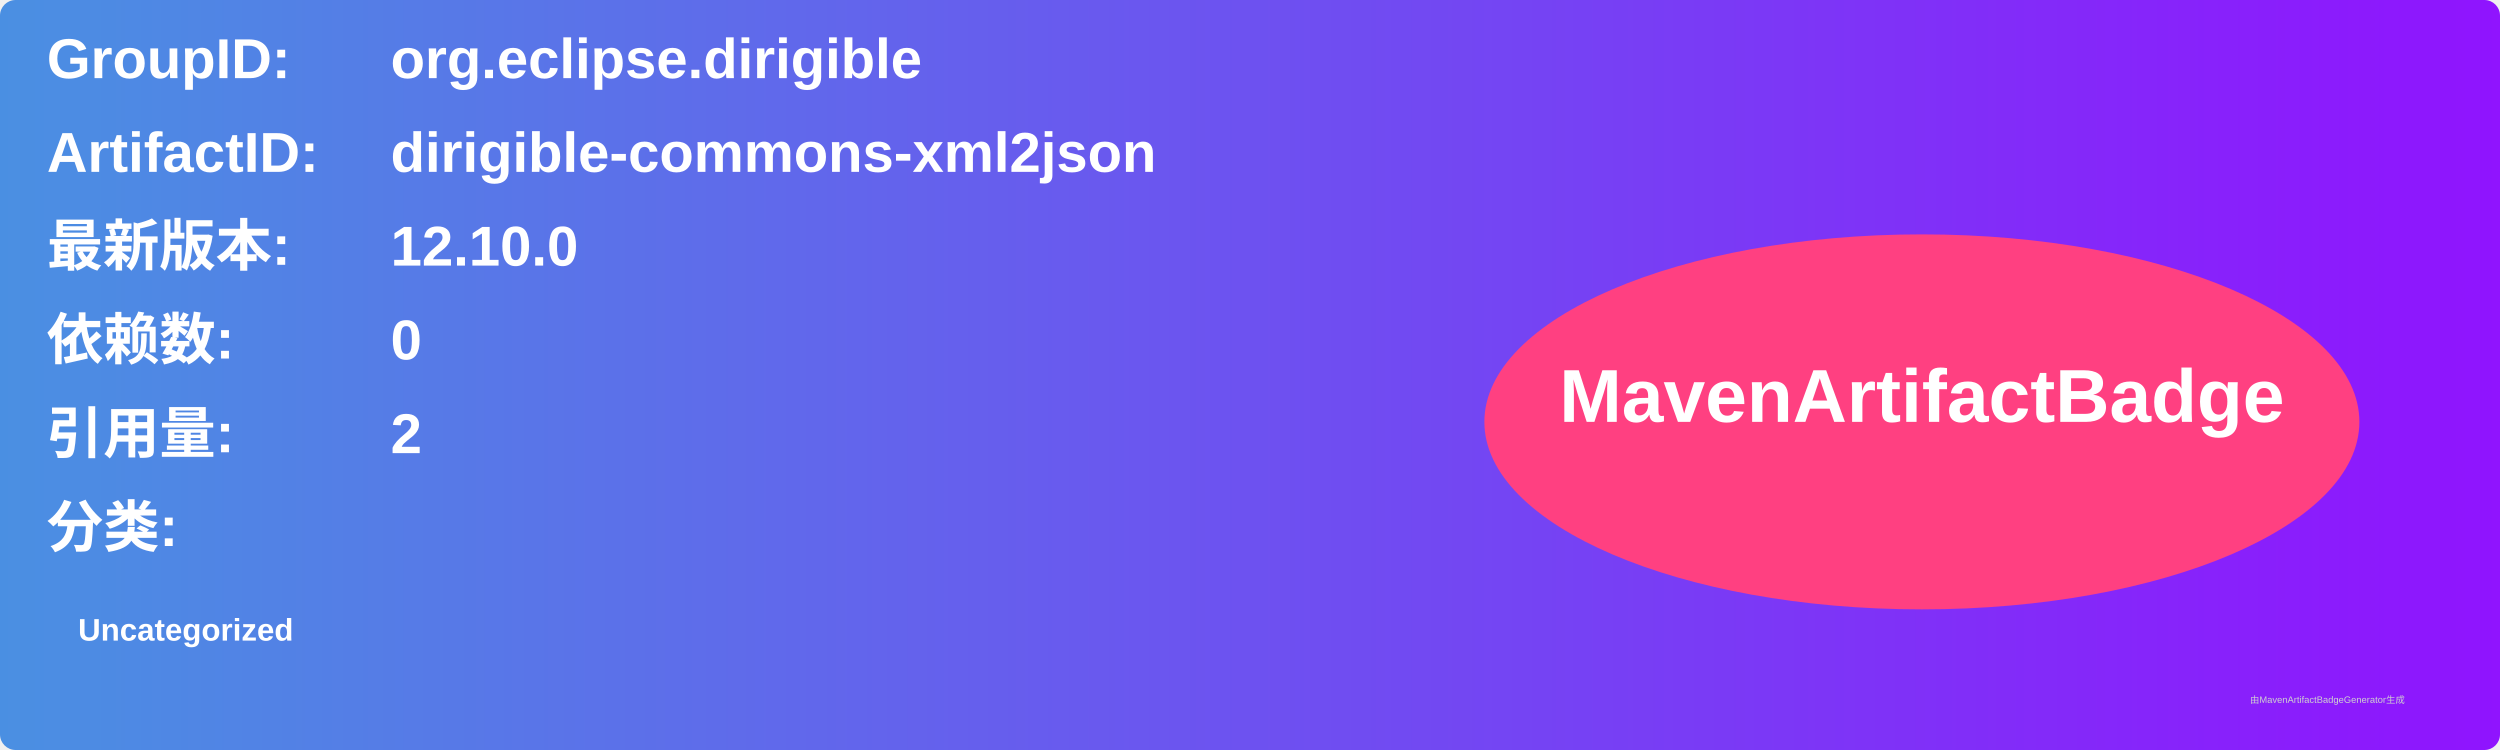
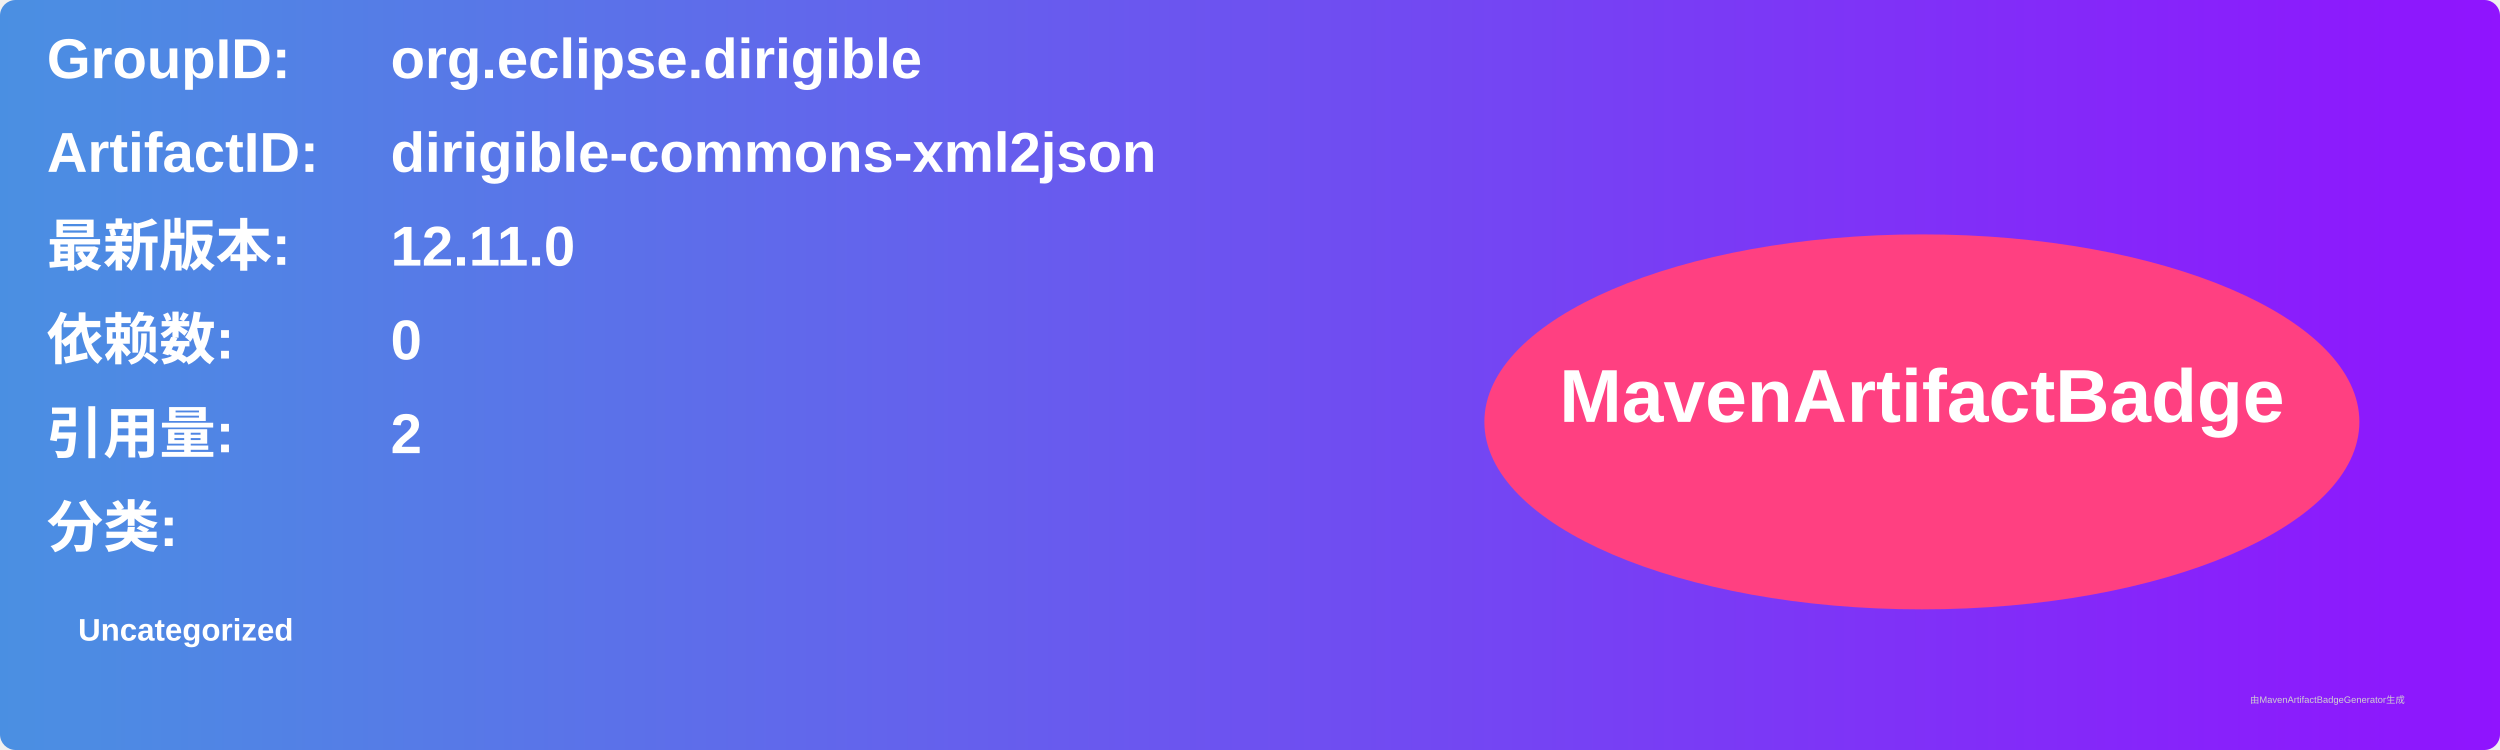
<svg xmlns="http://www.w3.org/2000/svg" width="800" height="240" viewBox="0 0 800 240">
  <linearGradient id="grad" x1="0%" y1="0%" x2="100%" y2="0%">
    <stop offset="0%" stop-color="#4a90e2" />
    <stop offset="100%" stop-color="#9013fe" />
  </linearGradient>
  <rect width="100%" height="100%" rx="5" ry="5" fill="url(#grad)" />
  <g transform="translate(15, 15)">
    <text x="0" y="10" font-family="Arial" font-size="18" fill="white" font-weight="bold" width="260">GroupID:</text>
    <text x="110" y="10" font-family="Arial" font-size="18" fill="white" font-weight="bold" width="460">org.eclipse.dirigible</text>
    <text x="0" y="40" font-family="Arial" font-size="18" fill="white" font-weight="bold" width="260">ArtifactID:</text>
    <text x="110" y="40" font-family="Arial" font-size="18" fill="white" font-weight="bold" width="460">dirigible-commons-xml2json</text>
    <text x="0" y="70" font-family="Arial" font-size="18" fill="white" font-weight="bold">最新版本:</text>
    <text x="110" y="70" font-family="Arial" font-size="18" fill="white" font-weight="bold">
-       <tspan font-weight="bold">12.10.0</tspan>
+       <tspan font-weight="bold">12.11.0</tspan>
    </text>
    <text x="0" y="100" font-family="Arial" font-size="18" fill="white" font-weight="bold">依赖数: </text>
    <text x="110" y="100" font-family="Arial" font-size="18" fill="white">
      <tspan font-weight="bold">0</tspan>
    </text>
    <text x="0" y="130" font-family="Arial" font-size="18" fill="white" font-weight="bold">引用量: </text>
    <text x="110" y="130" font-family="Arial" font-size="18" fill="white">
      <tspan font-weight="bold">2</tspan>
    </text>
    <text x="0" y="160" font-family="Arial" font-size="18" fill="white" font-weight="bold">分类:</text>
    <text x="10" y="190" font-family="Arial" font-size="10" fill="white">
      <tspan font-weight="bold">Uncategorized</tspan>
    </text>
    <ellipse cx="600" cy="120" rx="140" ry="60" fill="#ff4081" />
    <text x="600" y="120" text-anchor="middle" font-family="Arial" font-size="24" fill="white" font-weight="bold">MavenArtifactBadge</text>
  </g>
  <text x="720" y="225" font-family="Arial" font-size="3" fill="#d0d0d0">由MavenArtifactBadgeGenerator生成</text>
</svg>
